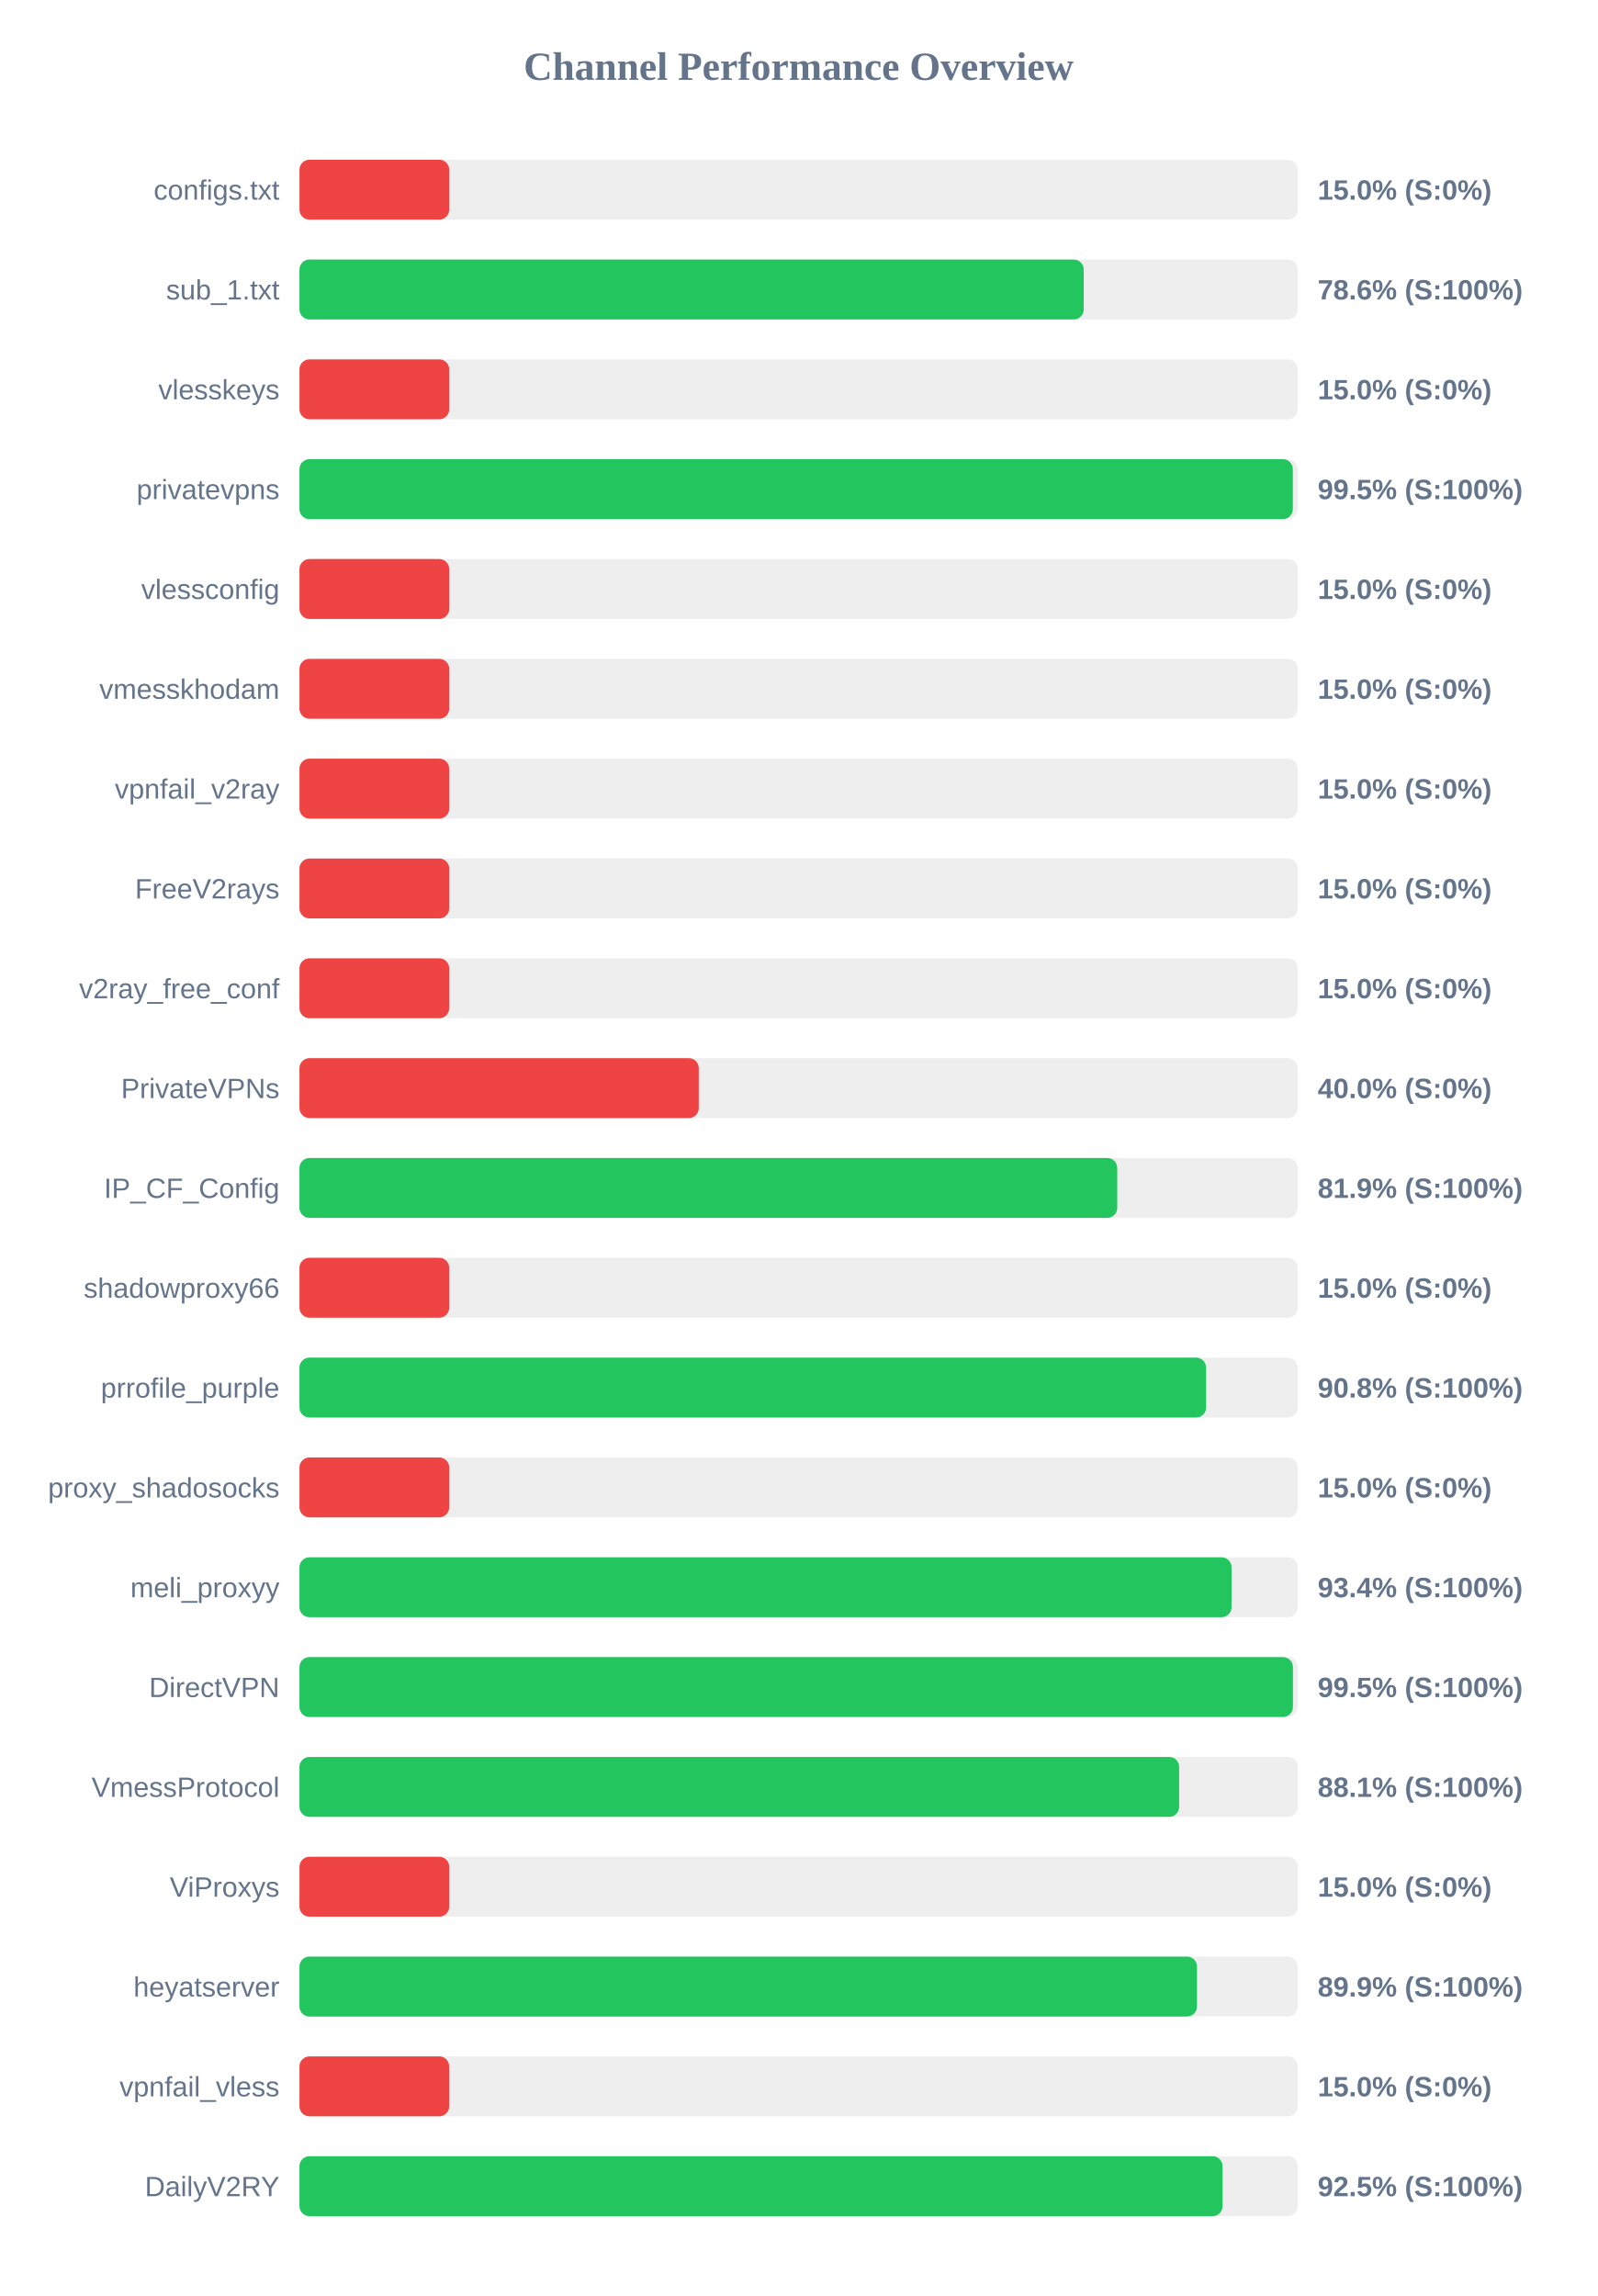
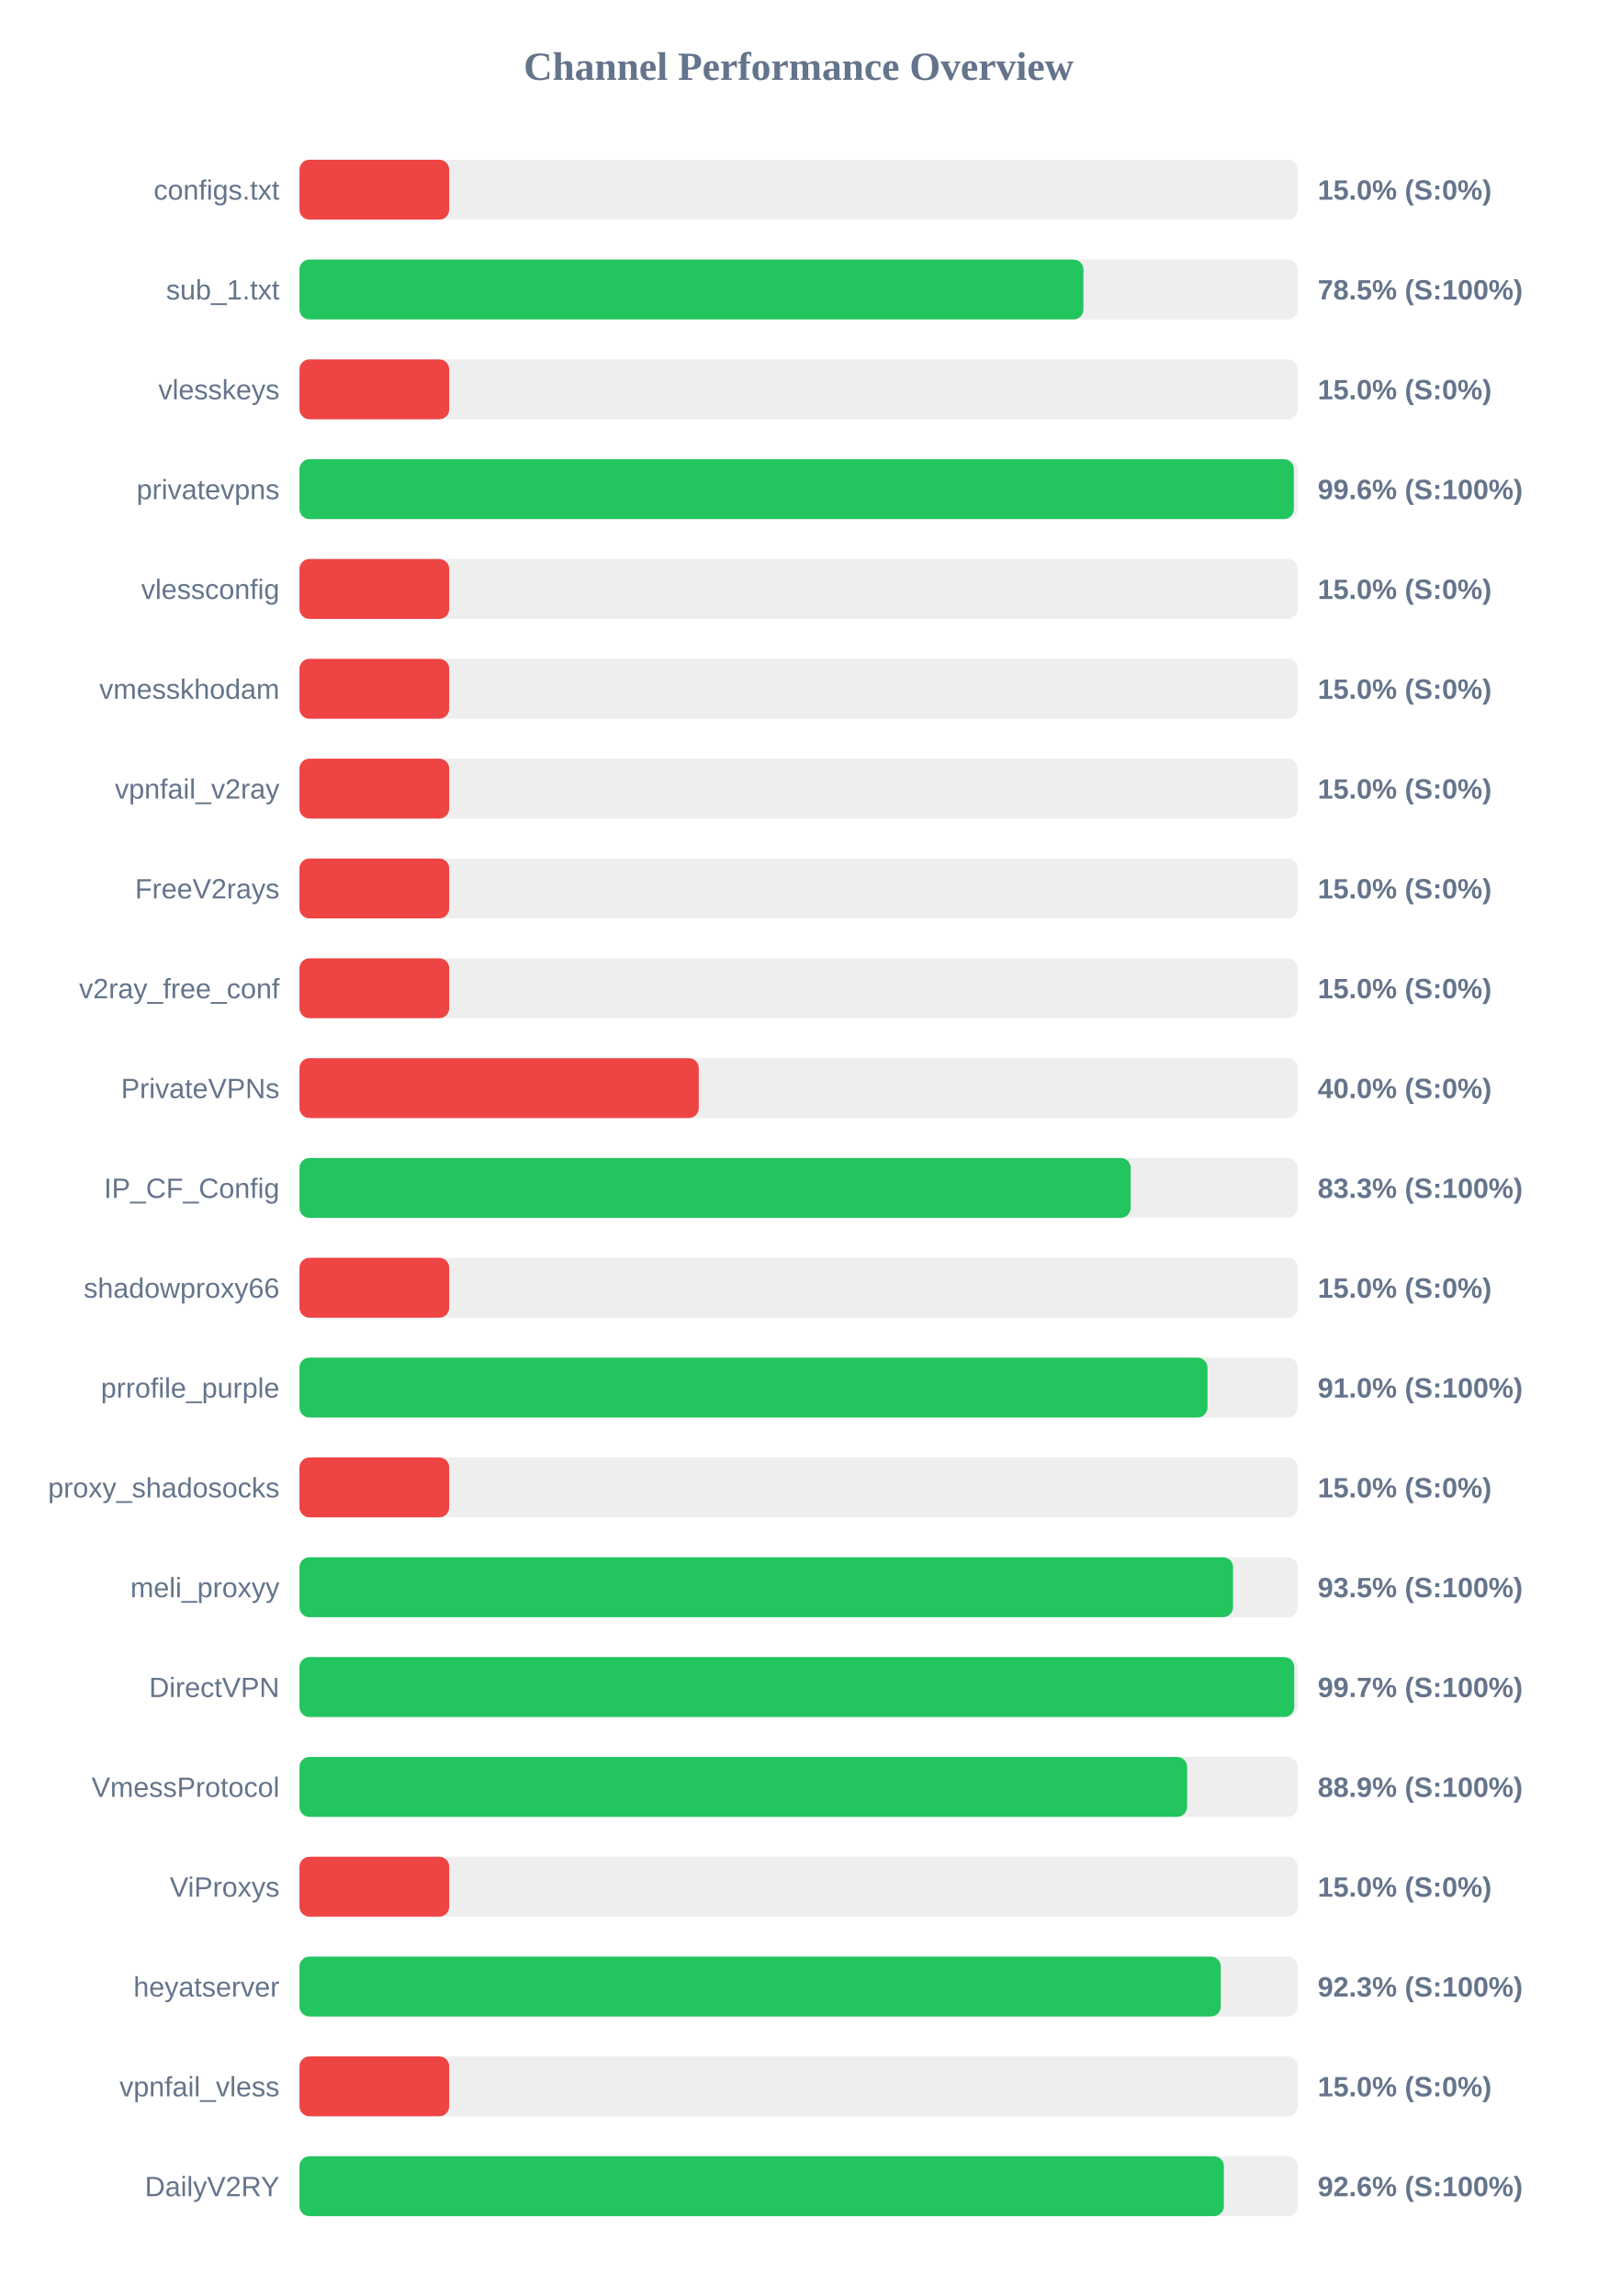
<svg xmlns="http://www.w3.org/2000/svg" width="800" height="1150" version="1.1">
  <style>
        .row { font: 14px Arial; fill: #64748b; }
        .score { font: bold 14px Arial; fill: #64748b; }
    </style>
  <text x="400" y="40" text-anchor="middle" font-size="20px" font-weight="bold" fill="#64748b">Channel Performance Overview</text>
  <rect x="150" y="80" width="500" height="30" fill="#eee" rx="5" />
  <rect x="150" y="80" width="75.0" height="30" fill="#ef4444" rx="5" />
  <text x="140" y="100" text-anchor="end" class="row">configs.txt</text>
  <text x="660" y="100" text-anchor="start" class="score">15.0% (S:0%)</text>
  <rect x="150" y="130" width="500" height="30" fill="#eee" rx="5" />
-   <rect x="150" y="130" width="392.8" height="30" fill="#22c55e" rx="5" />
+   <rect x="150" y="130" width="392.65" height="30" fill="#22c55e" rx="5" />
  <text x="140" y="150" text-anchor="end" class="row">sub_1.txt</text>
-   <text x="660" y="150" text-anchor="start" class="score">78.6% (S:100%)</text>
+   <text x="660" y="150" text-anchor="start" class="score">78.5% (S:100%)</text>
  <rect x="150" y="180" width="500" height="30" fill="#eee" rx="5" />
  <rect x="150" y="180" width="75.0" height="30" fill="#ef4444" rx="5" />
  <text x="140" y="200" text-anchor="end" class="row">vlesskeys</text>
  <text x="660" y="200" text-anchor="start" class="score">15.0% (S:0%)</text>
  <rect x="150" y="230" width="500" height="30" fill="#eee" rx="5" />
-   <rect x="150" y="230" width="497.55" height="30" fill="#22c55e" rx="5" />
+   <rect x="150" y="230" width="498.05" height="30" fill="#22c55e" rx="5" />
  <text x="140" y="250" text-anchor="end" class="row">privatevpns</text>
-   <text x="660" y="250" text-anchor="start" class="score">99.5% (S:100%)</text>
+   <text x="660" y="250" text-anchor="start" class="score">99.6% (S:100%)</text>
  <rect x="150" y="280" width="500" height="30" fill="#eee" rx="5" />
  <rect x="150" y="280" width="75.0" height="30" fill="#ef4444" rx="5" />
  <text x="140" y="300" text-anchor="end" class="row">vlessconfig</text>
  <text x="660" y="300" text-anchor="start" class="score">15.0% (S:0%)</text>
  <rect x="150" y="330" width="500" height="30" fill="#eee" rx="5" />
  <rect x="150" y="330" width="75.0" height="30" fill="#ef4444" rx="5" />
  <text x="140" y="350" text-anchor="end" class="row">vmesskhodam</text>
  <text x="660" y="350" text-anchor="start" class="score">15.0% (S:0%)</text>
  <rect x="150" y="380" width="500" height="30" fill="#eee" rx="5" />
  <rect x="150" y="380" width="75.0" height="30" fill="#ef4444" rx="5" />
  <text x="140" y="400" text-anchor="end" class="row">vpnfail_v2ray</text>
  <text x="660" y="400" text-anchor="start" class="score">15.0% (S:0%)</text>
  <rect x="150" y="430" width="500" height="30" fill="#eee" rx="5" />
  <rect x="150" y="430" width="75.0" height="30" fill="#ef4444" rx="5" />
  <text x="140" y="450" text-anchor="end" class="row">FreeV2rays</text>
  <text x="660" y="450" text-anchor="start" class="score">15.0% (S:0%)</text>
  <rect x="150" y="480" width="500" height="30" fill="#eee" rx="5" />
  <rect x="150" y="480" width="75.0" height="30" fill="#ef4444" rx="5" />
  <text x="140" y="500" text-anchor="end" class="row">v2ray_free_conf</text>
  <text x="660" y="500" text-anchor="start" class="score">15.0% (S:0%)</text>
  <rect x="150" y="530" width="500" height="30" fill="#eee" rx="5" />
  <rect x="150" y="530" width="200.0" height="30" fill="#ef4444" rx="5" />
  <text x="140" y="550" text-anchor="end" class="row">PrivateVPNs</text>
  <text x="660" y="550" text-anchor="start" class="score">40.0% (S:0%)</text>
  <rect x="150" y="580" width="500" height="30" fill="#eee" rx="5" />
-   <rect x="150" y="580" width="409.6" height="30" fill="#22c55e" rx="5" />
+   <rect x="150" y="580" width="416.35" height="30" fill="#22c55e" rx="5" />
  <text x="140" y="600" text-anchor="end" class="row">IP_CF_Config</text>
-   <text x="660" y="600" text-anchor="start" class="score">81.9% (S:100%)</text>
+   <text x="660" y="600" text-anchor="start" class="score">83.3% (S:100%)</text>
  <rect x="150" y="630" width="500" height="30" fill="#eee" rx="5" />
  <rect x="150" y="630" width="75.0" height="30" fill="#ef4444" rx="5" />
  <text x="140" y="650" text-anchor="end" class="row">shadowproxy66</text>
  <text x="660" y="650" text-anchor="start" class="score">15.0% (S:0%)</text>
  <rect x="150" y="680" width="500" height="30" fill="#eee" rx="5" />
-   <rect x="150" y="680" width="454.1" height="30" fill="#22c55e" rx="5" />
+   <rect x="150" y="680" width="454.8" height="30" fill="#22c55e" rx="5" />
  <text x="140" y="700" text-anchor="end" class="row">prrofile_purple</text>
-   <text x="660" y="700" text-anchor="start" class="score">90.8% (S:100%)</text>
+   <text x="660" y="700" text-anchor="start" class="score">91.0% (S:100%)</text>
  <rect x="150" y="730" width="500" height="30" fill="#eee" rx="5" />
  <rect x="150" y="730" width="75.0" height="30" fill="#ef4444" rx="5" />
  <text x="140" y="750" text-anchor="end" class="row">proxy_shadosocks</text>
  <text x="660" y="750" text-anchor="start" class="score">15.0% (S:0%)</text>
  <rect x="150" y="780" width="500" height="30" fill="#eee" rx="5" />
-   <rect x="150" y="780" width="466.85" height="30" fill="#22c55e" rx="5" />
+   <rect x="150" y="780" width="467.6" height="30" fill="#22c55e" rx="5" />
  <text x="140" y="800" text-anchor="end" class="row">meli_proxyy</text>
-   <text x="660" y="800" text-anchor="start" class="score">93.4% (S:100%)</text>
+   <text x="660" y="800" text-anchor="start" class="score">93.5% (S:100%)</text>
  <rect x="150" y="830" width="500" height="30" fill="#eee" rx="5" />
-   <rect x="150" y="830" width="497.6" height="30" fill="#22c55e" rx="5" />
+   <rect x="150" y="830" width="498.25" height="30" fill="#22c55e" rx="5" />
  <text x="140" y="850" text-anchor="end" class="row">DirectVPN</text>
-   <text x="660" y="850" text-anchor="start" class="score">99.5% (S:100%)</text>
+   <text x="660" y="850" text-anchor="start" class="score">99.7% (S:100%)</text>
  <rect x="150" y="880" width="500" height="30" fill="#eee" rx="5" />
-   <rect x="150" y="880" width="440.6" height="30" fill="#22c55e" rx="5" />
+   <rect x="150" y="880" width="444.6" height="30" fill="#22c55e" rx="5" />
  <text x="140" y="900" text-anchor="end" class="row">VmessProtocol</text>
-   <text x="660" y="900" text-anchor="start" class="score">88.1% (S:100%)</text>
+   <text x="660" y="900" text-anchor="start" class="score">88.9% (S:100%)</text>
  <rect x="150" y="930" width="500" height="30" fill="#eee" rx="5" />
  <rect x="150" y="930" width="75.0" height="30" fill="#ef4444" rx="5" />
  <text x="140" y="950" text-anchor="end" class="row">ViProxys</text>
  <text x="660" y="950" text-anchor="start" class="score">15.0% (S:0%)</text>
  <rect x="150" y="980" width="500" height="30" fill="#eee" rx="5" />
-   <rect x="150" y="980" width="449.55" height="30" fill="#22c55e" rx="5" />
+   <rect x="150" y="980" width="461.45" height="30" fill="#22c55e" rx="5" />
  <text x="140" y="1000" text-anchor="end" class="row">heyatserver</text>
-   <text x="660" y="1000" text-anchor="start" class="score">89.9% (S:100%)</text>
+   <text x="660" y="1000" text-anchor="start" class="score">92.3% (S:100%)</text>
  <rect x="150" y="1030" width="500" height="30" fill="#eee" rx="5" />
  <rect x="150" y="1030" width="75.0" height="30" fill="#ef4444" rx="5" />
  <text x="140" y="1050" text-anchor="end" class="row">vpnfail_vless</text>
  <text x="660" y="1050" text-anchor="start" class="score">15.0% (S:0%)</text>
  <rect x="150" y="1080" width="500" height="30" fill="#eee" rx="5" />
-   <rect x="150" y="1080" width="462.35" height="30" fill="#22c55e" rx="5" />
+   <rect x="150" y="1080" width="463.0" height="30" fill="#22c55e" rx="5" />
  <text x="140" y="1100" text-anchor="end" class="row">DailyV2RY</text>
-   <text x="660" y="1100" text-anchor="start" class="score">92.5% (S:100%)</text>
+   <text x="660" y="1100" text-anchor="start" class="score">92.6% (S:100%)</text>
</svg>
